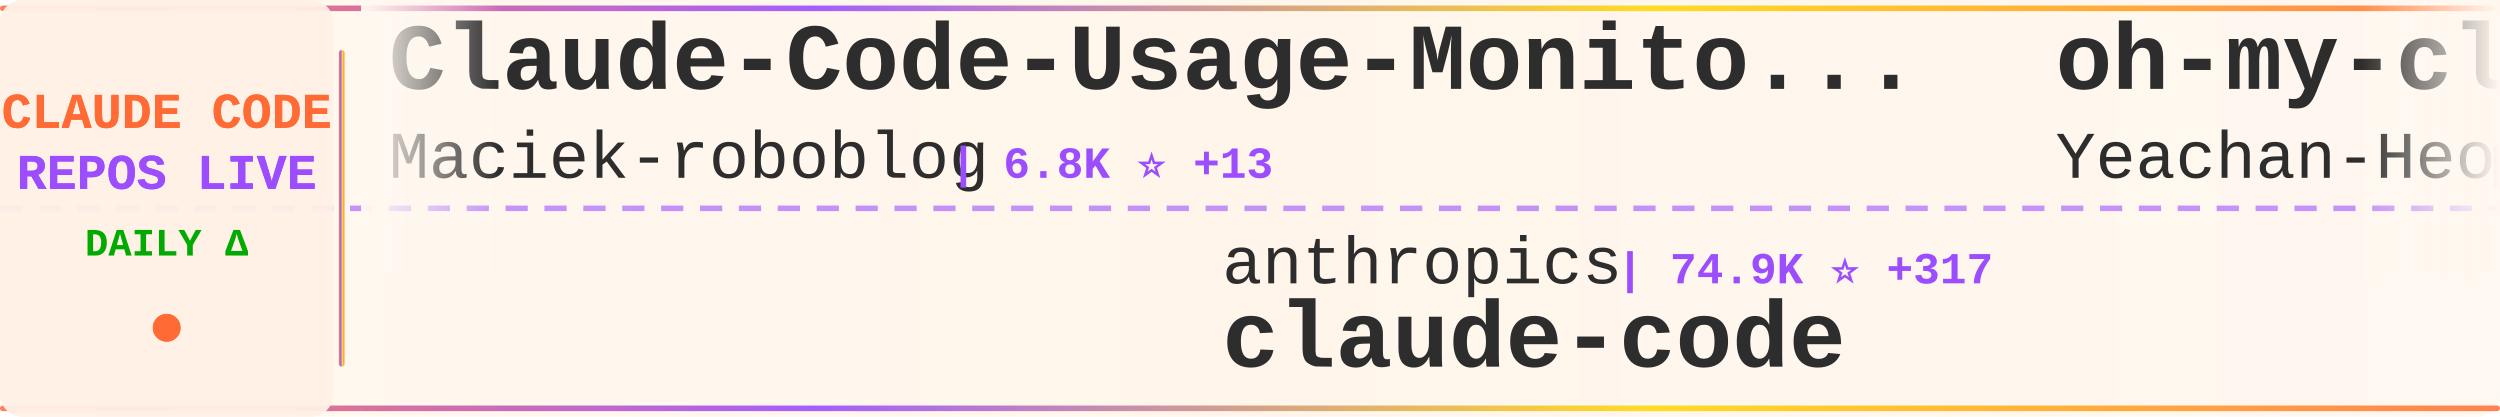
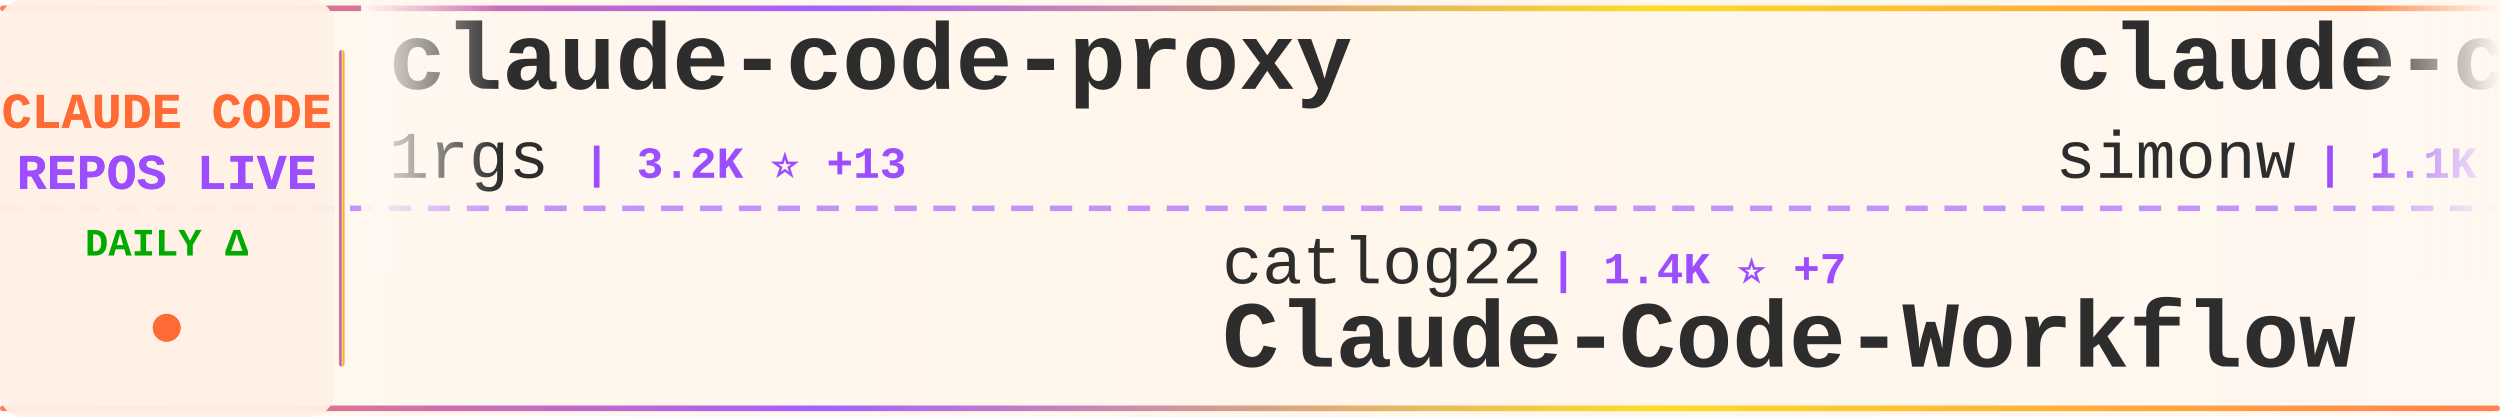
<svg xmlns="http://www.w3.org/2000/svg" width="900" height="150">
  <defs>
    <linearGradient id="tickerBg" x1="0%" y1="0%" x2="100%" y2="0%">
      <stop offset="0%" style="stop-color:#fff8f0;stop-opacity:0.98" />
      <stop offset="50%" style="stop-color:#fff5eb;stop-opacity:1" />
      <stop offset="100%" style="stop-color:#fff8f0;stop-opacity:0.98" />
    </linearGradient>
    <linearGradient id="borderGrad" x1="0%" y1="0%" x2="100%" y2="0%">
      <stop offset="0%" style="stop-color:#FF6B35;stop-opacity:0.85">
        <animate attributeName="stop-opacity" values="0.85;1;0.85" dur="2s" repeatCount="indefinite" />
      </stop>
      <stop offset="33%" style="stop-color:#9C4EFF;stop-opacity:0.9">
        <animate attributeName="stop-opacity" values="0.9;1;0.9" dur="2.2s" repeatCount="indefinite" />
      </stop>
      <stop offset="66%" style="stop-color:#FFD700;stop-opacity:0.85">
        <animate attributeName="stop-opacity" values="0.85;1;0.85" dur="1.8s" repeatCount="indefinite" />
      </stop>
      <stop offset="100%" style="stop-color:#FF6B35;stop-opacity:0.85">
        <animate attributeName="stop-opacity" values="0.85;1;0.85" dur="2s" repeatCount="indefinite" />
      </stop>
    </linearGradient>
    <filter id="textGlow">
      <feGaussianBlur stdDeviation="0.15" result="coloredBlur" />
      <feMerge>
        <feMergeNode in="coloredBlur" />
        <feMergeNode in="SourceGraphic" />
      </feMerge>
    </filter>
    <filter id="metricGlow">
      <feGaussianBlur stdDeviation="0.2" result="coloredBlur" />
      <feMerge>
        <feMergeNode in="coloredBlur" />
        <feMergeNode in="SourceGraphic" />
      </feMerge>
    </filter>
    <linearGradient id="leftFade" x1="0%" y1="0%" x2="100%" y2="0%">
      <stop offset="0%" style="stop-color:#fff8f0;stop-opacity:1" />
      <stop offset="100%" style="stop-color:#fff8f0;stop-opacity:0" />
    </linearGradient>
    <linearGradient id="rightFade" x1="0%" y1="0%" x2="100%" y2="0%">
      <stop offset="0%" style="stop-color:#fff8f0;stop-opacity:0" />
      <stop offset="100%" style="stop-color:#fff8f0;stop-opacity:1" />
    </linearGradient>
  </defs>
  <rect width="900" height="150" fill="url(#tickerBg)" rx="8" />
  <rect x="0" y="2" width="900" height="2" fill="url(#borderGrad)" rx="1" />
  <rect x="0" y="146" width="900" height="2" fill="url(#borderGrad)" rx="1" />
  <line x1="0" y1="75" x2="900" y2="75" stroke="#9C4EFF" stroke-width="2" stroke-dasharray="8 6" opacity="0.6" />
  <rect x="0" y="0" width="120" height="150" fill="#fff0e6" opacity="0.95" rx="8" />
  <text x="60" y="46" font-family="'Courier New', monospace" font-size="18" font-weight="bold" fill="#FF6B35" text-anchor="middle" filter="url(#textGlow)">
    CLAUDE CODE
  </text>
  <text x="60" y="68" font-family="'Courier New', monospace" font-size="18" font-weight="bold" fill="#9C4EFF" text-anchor="middle" filter="url(#textGlow)">
    REPOS LIVE
  </text>
  <text x="60" y="92" font-family="'Courier New', monospace" font-size="14" font-weight="bold" fill="#00aa00" text-anchor="middle">
    DAILY Δ
  </text>
  <circle cx="60" cy="118" r="5" fill="#FF6B35" filter="url(#metricGlow)">
    <animate attributeName="r" values="4;6;4" dur="1.5s" repeatCount="indefinite" />
    <animate attributeName="opacity" values="0.6;1;0.6" dur="1.5s" repeatCount="indefinite" />
  </circle>
  <rect x="122" y="18" width="2" height="114" fill="url(#borderGrad)" rx="1" />
  <clipPath id="tickerClip">
    <rect x="130" y="0" width="770" height="150" />
  </clipPath>
  <g clip-path="url(#tickerClip)">
    <g id="tickerItems">
      <animateTransform attributeName="transform" attributeType="XML" type="translate" from="0 0" to="-3000 0" dur="54s" repeatCount="indefinite" />
      <g transform="translate(0, 0)">
-         <text x="140" y="32" font-family="'Courier New', monospace" font-size="34" font-weight="bold" fill="#2d2d2d">Claude-Code-Usage-Monito...</text>
-         <text x="140" y="64" font-family="'Courier New', monospace" font-size="24" font-weight="normal" fill="#2d2d2d" opacity="1.0">Maciek-roboblog</text>
-         <text x="342" y="64" font-family="'Courier New', monospace" font-size="16" font-weight="bold" fill="#9C4EFF"> | 6.8K ⭐ +13</text>
+         <text x="140" y="32" font-family="'Courier New', monospace" font-size="34" font-weight="bold" fill="#2d2d2d">claude-code-proxy</text>
+         <text x="140" y="64" font-family="'Courier New', monospace" font-size="24" font-weight="normal" fill="#2d2d2d" opacity="1.0">1rgs</text>
+         <text x="210" y="64" font-family="'Courier New', monospace" font-size="16" font-weight="bold" fill="#9C4EFF"> | 3.2K ⭐ +13</text>
      </g>
      <g transform="translate(300, 0)">
-         <text x="140" y="102" font-family="'Courier New', monospace" font-size="24" font-weight="normal" fill="#2d2d2d" opacity="1.0">anthropics</text>
-         <text x="282" y="102" font-family="'Courier New', monospace" font-size="16" font-weight="bold" fill="#9C4EFF"> | 74.9K ⭐ +317</text>
-         <text x="140" y="132" font-family="'Courier New', monospace" font-size="34" font-weight="bold" fill="#2d2d2d">claude-code</text>
+         <text x="140" y="102" font-family="'Courier New', monospace" font-size="24" font-weight="normal" fill="#2d2d2d" opacity="1.0">catlog22</text>
+         <text x="258" y="102" font-family="'Courier New', monospace" font-size="16" font-weight="bold" fill="#9C4EFF"> | 1.4K ⭐ +7</text>
+         <text x="140" y="132" font-family="'Courier New', monospace" font-size="34" font-weight="bold" fill="#2d2d2d">Claude-Code-Workflow</text>
      </g>
      <g transform="translate(600, 0)">
-         <text x="140" y="32" font-family="'Courier New', monospace" font-size="34" font-weight="bold" fill="#2d2d2d">oh-my-claudecode</text>
-         <text x="140" y="64" font-family="'Courier New', monospace" font-size="24" font-weight="normal" fill="#2d2d2d" opacity="1.0">Yeachan-Heo</text>
-         <text x="294" y="64" font-family="'Courier New', monospace" font-size="16" font-weight="bold" fill="#9C4EFF"> | 8.7K ⭐ +87</text>
+         <text x="140" y="32" font-family="'Courier New', monospace" font-size="34" font-weight="bold" fill="#2d2d2d">claude-code-transcripts</text>
+         <text x="140" y="64" font-family="'Courier New', monospace" font-size="24" font-weight="normal" fill="#2d2d2d" opacity="1.0">simonw</text>
+         <text x="234" y="64" font-family="'Courier New', monospace" font-size="16" font-weight="bold" fill="#9C4EFF"> | 1.1K ⭐ +7</text>
      </g>
      <g transform="translate(900, 0)">
-         <text x="140" y="102" font-family="'Courier New', monospace" font-size="24" font-weight="normal" fill="#2d2d2d" opacity="1.0">kn1026</text>
-         <text x="234" y="102" font-family="'Courier New', monospace" font-size="16" font-weight="bold" fill="#9C4EFF"> | 704 ⭐</text>
-         <text x="140" y="132" font-family="'Courier New', monospace" font-size="34" font-weight="bold" fill="#2d2d2d">cc</text>
+         <text x="140" y="102" font-family="'Courier New', monospace" font-size="24" font-weight="normal" fill="#2d2d2d" opacity="1.0">steipete</text>
+         <text x="258" y="102" font-family="'Courier New', monospace" font-size="16" font-weight="bold" fill="#9C4EFF"> | 1.2K ⭐ +4</text>
+         <text x="140" y="132" font-family="'Courier New', monospace" font-size="34" font-weight="bold" fill="#2d2d2d">claude-code-mcp</text>
      </g>
      <g transform="translate(1200, 0)">
-         <text x="140" y="32" font-family="'Courier New', monospace" font-size="34" font-weight="bold" fill="#2d2d2d">claude-code-best-practic...</text>
-         <text x="140" y="64" font-family="'Courier New', monospace" font-size="24" font-weight="normal" fill="#2d2d2d" opacity="1.0">shanraisshan</text>
-         <text x="306" y="64" font-family="'Courier New', monospace" font-size="16" font-weight="bold" fill="#9C4EFF"> | 12.2K ⭐ +376</text>
+         <text x="140" y="32" font-family="'Courier New', monospace" font-size="34" font-weight="bold" fill="#2d2d2d">claude_code_bridge</text>
+         <text x="140" y="64" font-family="'Courier New', monospace" font-size="24" font-weight="normal" fill="#2d2d2d" opacity="1.0">bfly123</text>
+         <text x="246" y="64" font-family="'Courier New', monospace" font-size="16" font-weight="bold" fill="#9C4EFF"> | 1.5K ⭐ +21</text>
      </g>
      <g transform="translate(1500, 0)">
-         <text x="140" y="102" font-family="'Courier New', monospace" font-size="24" font-weight="normal" fill="#2d2d2d" opacity="1.0">slopus</text>
-         <text x="234" y="102" font-family="'Courier New', monospace" font-size="16" font-weight="bold" fill="#9C4EFF"> | 14.5K ⭐ +90</text>
-         <text x="140" y="132" font-family="'Courier New', monospace" font-size="34" font-weight="bold" fill="#2d2d2d">happy</text>
+         <text x="140" y="102" font-family="'Courier New', monospace" font-size="24" font-weight="normal" fill="#2d2d2d" opacity="1.0">andrepimenta</text>
+         <text x="306" y="102" font-family="'Courier New', monospace" font-size="16" font-weight="bold" fill="#9C4EFF"> | 996 ⭐</text>
+         <text x="140" y="132" font-family="'Courier New', monospace" font-size="34" font-weight="bold" fill="#2d2d2d">claude-code-chat</text>
      </g>
      <g transform="translate(1800, 0)">
-         <text x="140" y="32" font-family="'Courier New', monospace" font-size="34" font-weight="bold" fill="#2d2d2d">oh-my-openagent</text>
-         <text x="140" y="64" font-family="'Courier New', monospace" font-size="24" font-weight="normal" fill="#2d2d2d" opacity="1.0">code-yeongyu</text>
-         <text x="306" y="64" font-family="'Courier New', monospace" font-size="16" font-weight="bold" fill="#9C4EFF"> | 37.8K ⭐ +267</text>
+         <text x="140" y="32" font-family="'Courier New', monospace" font-size="34" font-weight="bold" fill="#2d2d2d">claude-code-viewer</text>
+         <text x="140" y="64" font-family="'Courier New', monospace" font-size="24" font-weight="normal" fill="#2d2d2d" opacity="1.0">d-kimuson</text>
+         <text x="270" y="64" font-family="'Courier New', monospace" font-size="16" font-weight="bold" fill="#9C4EFF"> | 951 ⭐ +2</text>
      </g>
      <g transform="translate(2100, 0)">
-         <text x="140" y="102" font-family="'Courier New', monospace" font-size="24" font-weight="normal" fill="#2d2d2d" opacity="1.0">cixingguangming55555</text>
-         <text x="402" y="102" font-family="'Courier New', monospace" font-size="16" font-weight="bold" fill="#9C4EFF"> | 2.5K ⭐ +1</text>
-         <text x="140" y="132" font-family="'Courier New', monospace" font-size="34" font-weight="bold" fill="#2d2d2d">wechat-bot</text>
+         <text x="140" y="102" font-family="'Courier New', monospace" font-size="24" font-weight="normal" fill="#2d2d2d" opacity="1.0">lst97</text>
+         <text x="222" y="102" font-family="'Courier New', monospace" font-size="16" font-weight="bold" fill="#9C4EFF"> | 1.4K ⭐ +3</text>
+         <text x="140" y="132" font-family="'Courier New', monospace" font-size="34" font-weight="bold" fill="#2d2d2d">claude-code-sub-agents</text>
      </g>
      <g transform="translate(2400, 0)">
-         <text x="140" y="32" font-family="'Courier New', monospace" font-size="34" font-weight="bold" fill="#2d2d2d">claude-task-master</text>
-         <text x="140" y="64" font-family="'Courier New', monospace" font-size="24" font-weight="normal" fill="#2d2d2d" opacity="1.0">eyaltoledano</text>
-         <text x="306" y="64" font-family="'Courier New', monospace" font-size="16" font-weight="bold" fill="#9C4EFF"> | 25.8K ⭐ +15</text>
+         <text x="140" y="32" font-family="'Courier New', monospace" font-size="34" font-weight="bold" fill="#2d2d2d">claude-code-webui</text>
+         <text x="140" y="64" font-family="'Courier New', monospace" font-size="24" font-weight="normal" fill="#2d2d2d" opacity="1.0">sugyan</text>
+         <text x="234" y="64" font-family="'Courier New', monospace" font-size="16" font-weight="bold" fill="#9C4EFF"> | 946 ⭐</text>
      </g>
      <g transform="translate(2700, 0)">
-         <text x="140" y="102" font-family="'Courier New', monospace" font-size="24" font-weight="normal" fill="#2d2d2d" opacity="1.0">disler</text>
-         <text x="234" y="102" font-family="'Courier New', monospace" font-size="16" font-weight="bold" fill="#9C4EFF"> | 1.2K ⭐ +3</text>
-         <text x="140" y="132" font-family="'Courier New', monospace" font-size="34" font-weight="bold" fill="#2d2d2d">claude-code-hooks-multi-...</text>
+         <text x="140" y="102" font-family="'Courier New', monospace" font-size="24" font-weight="normal" fill="#2d2d2d" opacity="1.0">carlvellotti</text>
+         <text x="306" y="102" font-family="'Courier New', monospace" font-size="16" font-weight="bold" fill="#9C4EFF"> | 1.6K ⭐ +5</text>
+         <text x="140" y="132" font-family="'Courier New', monospace" font-size="34" font-weight="bold" fill="#2d2d2d">claude-code-pm-course</text>
      </g>
      <g transform="translate(3000, 0)">
-         <text x="140" y="32" font-family="'Courier New', monospace" font-size="34" font-weight="bold" fill="#2d2d2d">Claude-Code-Usage-Monito...</text>
-         <text x="140" y="64" font-family="'Courier New', monospace" font-size="24" font-weight="normal" fill="#2d2d2d" opacity="1.0">Maciek-roboblog</text>
-         <text x="342" y="64" font-family="'Courier New', monospace" font-size="16" font-weight="bold" fill="#9C4EFF"> | 6.8K ⭐ +13</text>
+         <text x="140" y="32" font-family="'Courier New', monospace" font-size="34" font-weight="bold" fill="#2d2d2d">claude-code-proxy</text>
+         <text x="140" y="64" font-family="'Courier New', monospace" font-size="24" font-weight="normal" fill="#2d2d2d" opacity="1.0">1rgs</text>
+         <text x="210" y="64" font-family="'Courier New', monospace" font-size="16" font-weight="bold" fill="#9C4EFF"> | 3.2K ⭐ +13</text>
      </g>
      <g transform="translate(3300, 0)">
-         <text x="140" y="102" font-family="'Courier New', monospace" font-size="24" font-weight="normal" fill="#2d2d2d" opacity="1.0">anthropics</text>
-         <text x="282" y="102" font-family="'Courier New', monospace" font-size="16" font-weight="bold" fill="#9C4EFF"> | 74.9K ⭐ +317</text>
-         <text x="140" y="132" font-family="'Courier New', monospace" font-size="34" font-weight="bold" fill="#2d2d2d">claude-code</text>
+         <text x="140" y="102" font-family="'Courier New', monospace" font-size="24" font-weight="normal" fill="#2d2d2d" opacity="1.0">catlog22</text>
+         <text x="258" y="102" font-family="'Courier New', monospace" font-size="16" font-weight="bold" fill="#9C4EFF"> | 1.4K ⭐ +7</text>
+         <text x="140" y="132" font-family="'Courier New', monospace" font-size="34" font-weight="bold" fill="#2d2d2d">Claude-Code-Workflow</text>
      </g>
      <g transform="translate(3600, 0)">
-         <text x="140" y="32" font-family="'Courier New', monospace" font-size="34" font-weight="bold" fill="#2d2d2d">oh-my-claudecode</text>
-         <text x="140" y="64" font-family="'Courier New', monospace" font-size="24" font-weight="normal" fill="#2d2d2d" opacity="1.0">Yeachan-Heo</text>
-         <text x="294" y="64" font-family="'Courier New', monospace" font-size="16" font-weight="bold" fill="#9C4EFF"> | 8.7K ⭐ +87</text>
+         <text x="140" y="32" font-family="'Courier New', monospace" font-size="34" font-weight="bold" fill="#2d2d2d">claude-code-transcripts</text>
+         <text x="140" y="64" font-family="'Courier New', monospace" font-size="24" font-weight="normal" fill="#2d2d2d" opacity="1.0">simonw</text>
+         <text x="234" y="64" font-family="'Courier New', monospace" font-size="16" font-weight="bold" fill="#9C4EFF"> | 1.1K ⭐ +7</text>
      </g>
      <g transform="translate(3900, 0)">
-         <text x="140" y="102" font-family="'Courier New', monospace" font-size="24" font-weight="normal" fill="#2d2d2d" opacity="1.0">kn1026</text>
-         <text x="234" y="102" font-family="'Courier New', monospace" font-size="16" font-weight="bold" fill="#9C4EFF"> | 704 ⭐</text>
-         <text x="140" y="132" font-family="'Courier New', monospace" font-size="34" font-weight="bold" fill="#2d2d2d">cc</text>
+         <text x="140" y="102" font-family="'Courier New', monospace" font-size="24" font-weight="normal" fill="#2d2d2d" opacity="1.0">steipete</text>
+         <text x="258" y="102" font-family="'Courier New', monospace" font-size="16" font-weight="bold" fill="#9C4EFF"> | 1.2K ⭐ +4</text>
+         <text x="140" y="132" font-family="'Courier New', monospace" font-size="34" font-weight="bold" fill="#2d2d2d">claude-code-mcp</text>
      </g>
    </g>
  </g>
  <rect x="130" y="0" width="50" height="100" fill="url(#leftFade)" />
  <rect x="850" y="0" width="50" height="100" fill="url(#rightFade)" />
</svg>
